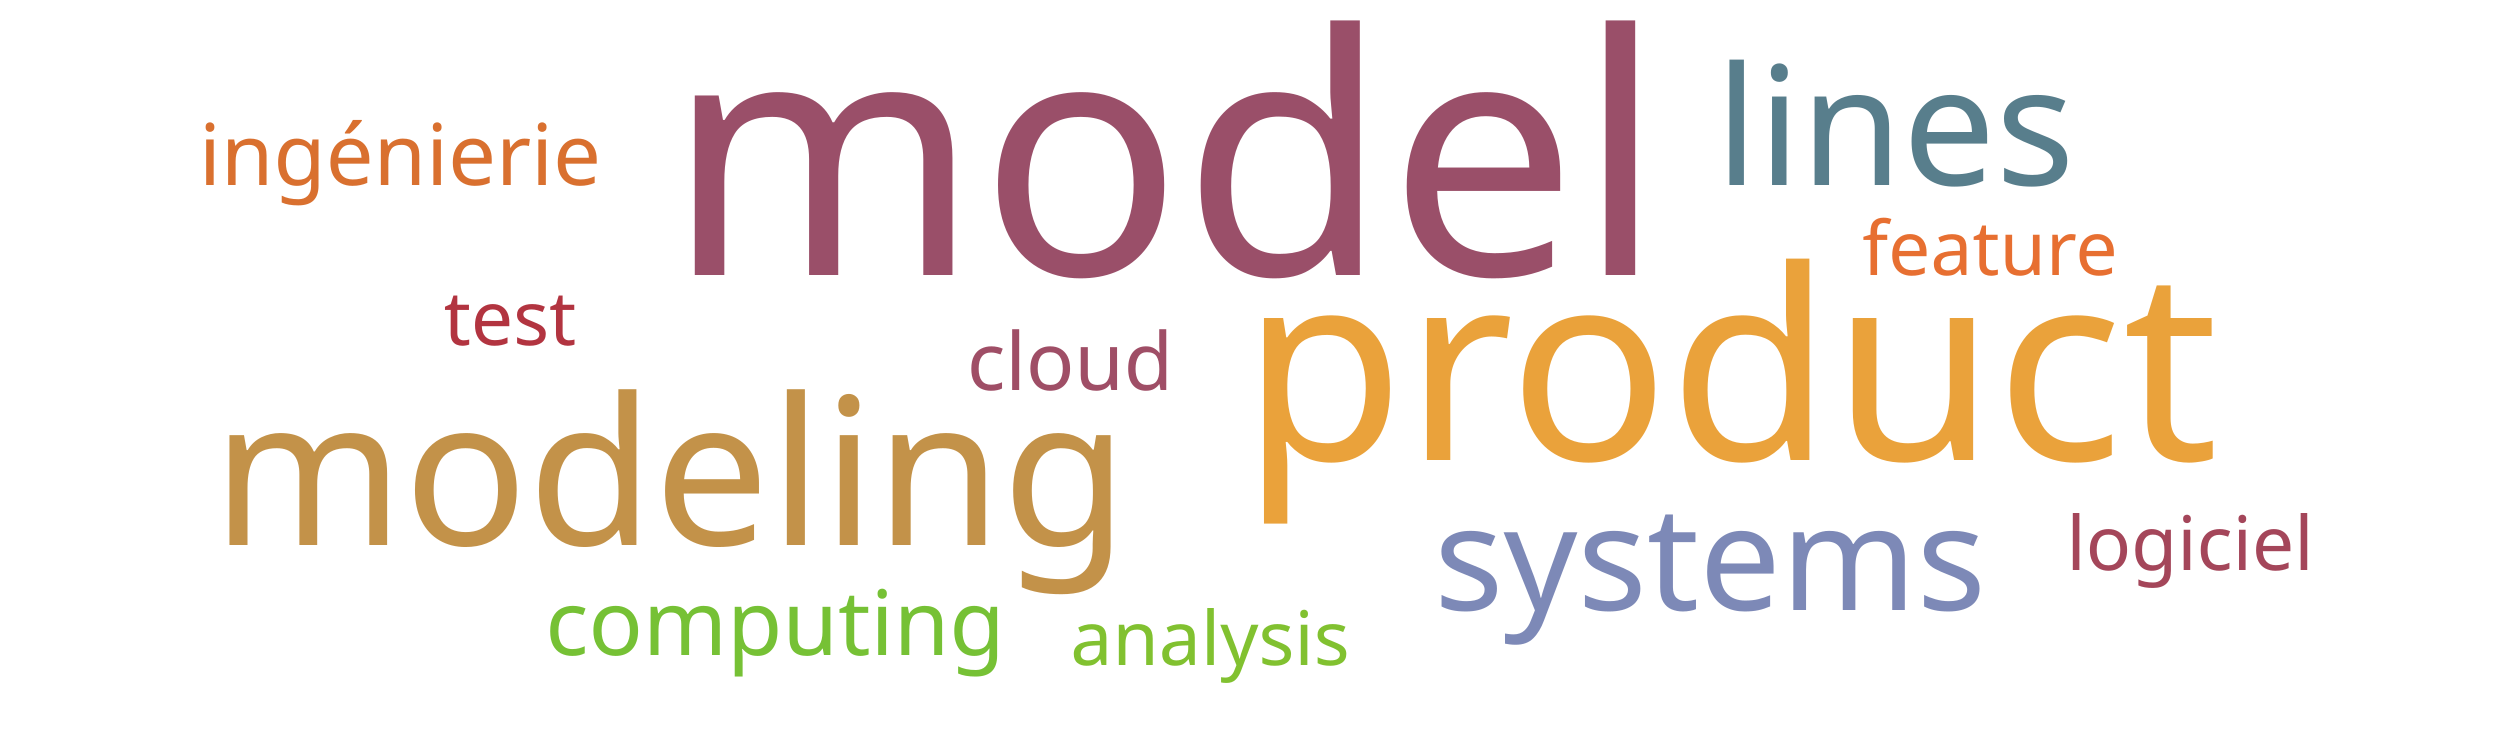
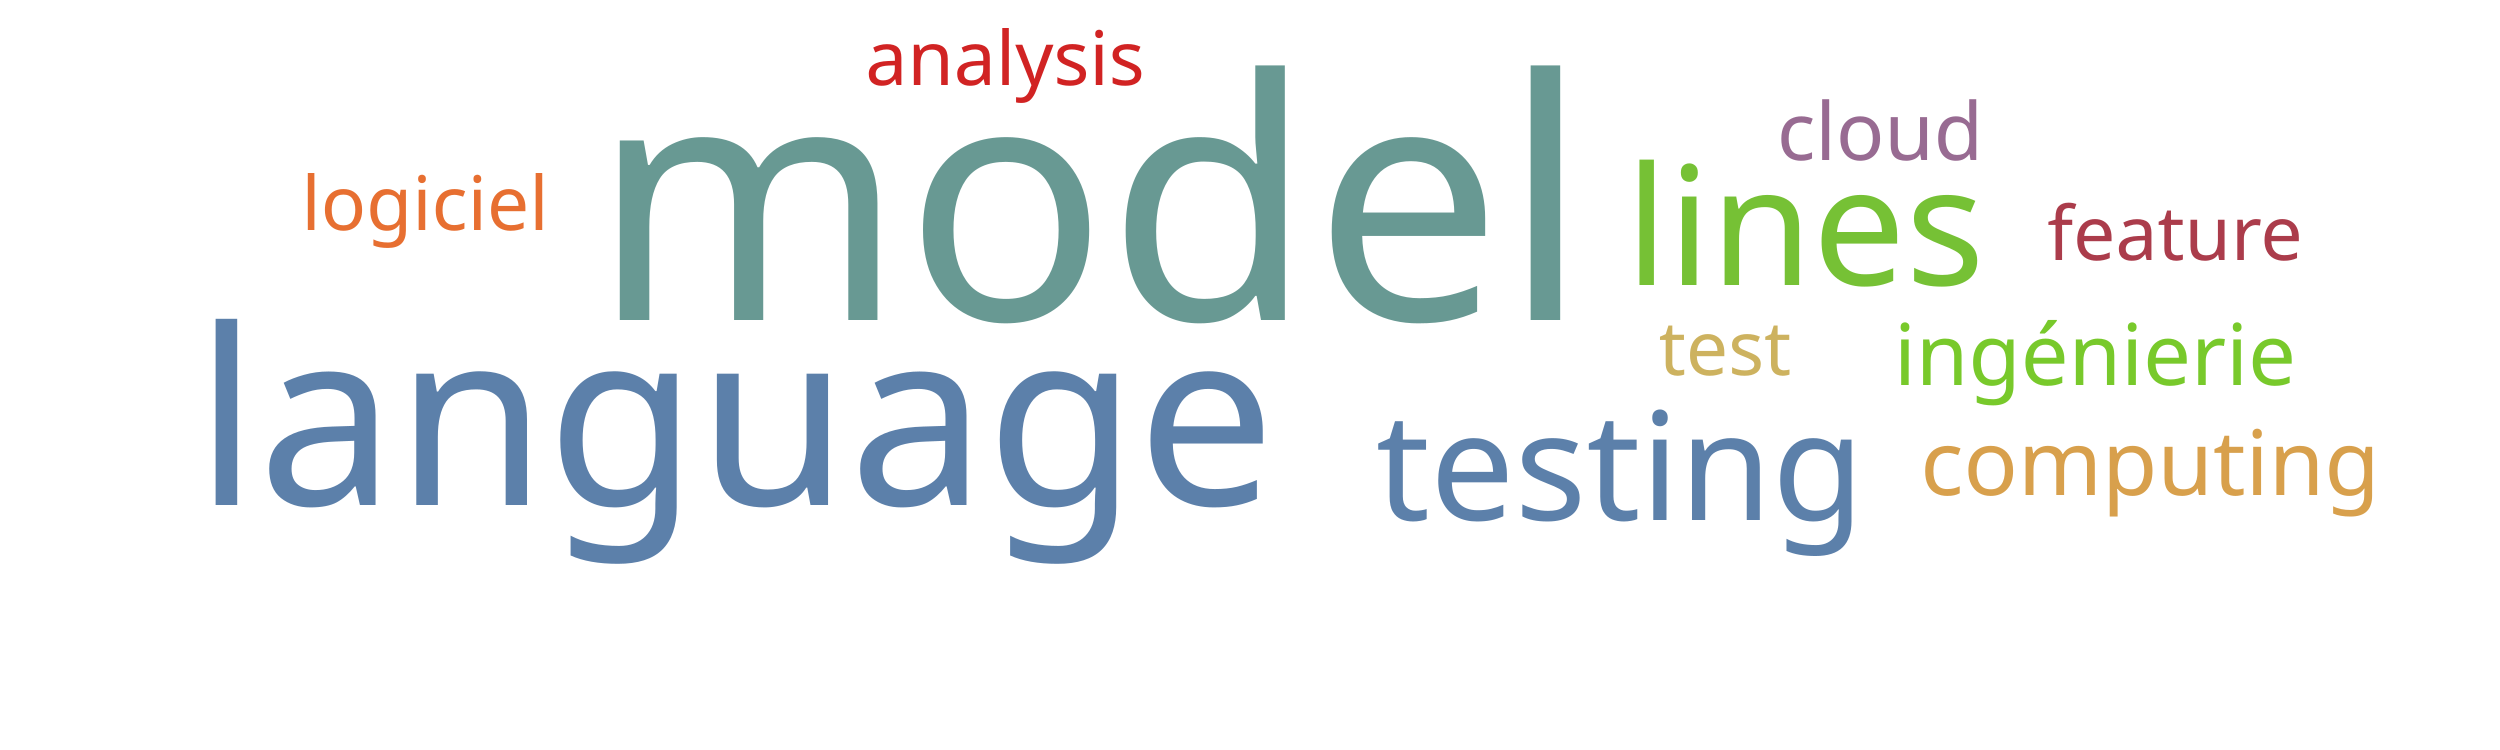
<svg xmlns="http://www.w3.org/2000/svg" width="500" height="150">
  <g transform="translate(250, 75)">
-     <text text-anchor="middle" style="font-family: Impact; font-size: 67px; fill: #9a4f69" transform="translate(-17,-20)rotate(0)">model</text>
-     <text text-anchor="middle" style="font-family: Impact; font-size: 53px; fill: #eaa23b" transform="translate(96,17)rotate(0)">product</text>
-     <text text-anchor="middle" style="font-family: Impact; font-size: 41px; fill: #c39249" transform="translate(-116,34)rotate(0)">modeling</text>
-     <text text-anchor="middle" style="font-family: Impact; font-size: 33px; fill: #587e8c" transform="translate(129,-38)rotate(0)">lines</text>
-     <text text-anchor="middle" style="font-family: Impact; font-size: 29px; fill: #7d89b7" transform="translate(92,47)rotate(0)">systems</text>
-     <text text-anchor="middle" style="font-family: Impact; font-size: 18px; fill: #76c135" transform="translate(-95,56)rotate(0)">computing</text>
-     <text text-anchor="middle" style="font-family: Impact; font-size: 17px; fill: #d9702f" transform="translate(-170,-38)rotate(0)">ingénierie</text>
-     <text text-anchor="middle" style="font-family: Impact; font-size: 16px; fill: #9f4e66" transform="translate(-36,3)rotate(0)">cloud</text>
-     <text text-anchor="middle" style="font-family: Impact; font-size: 15px; fill: #b23440" transform="translate(-148,-6)rotate(0)">test</text>
-     <text text-anchor="middle" style="font-family: Impact; font-size: 15px; fill: #a4465a" transform="translate(188,39)rotate(0)">logiciel</text>
-     <text text-anchor="middle" style="font-family: Impact; font-size: 15px; fill: #e76f31" transform="translate(148,-20)rotate(0)">feature</text>
-     <text text-anchor="middle" style="font-family: Impact; font-size: 15px; fill: #81c130" transform="translate(-8,58)rotate(0)">analysis</text>
+     <text text-anchor="middle" style="font-family: Impact; font-size: 67px; fill: #689993" transform="translate(-32,-11)rotate(0)">model</text>
+     <text text-anchor="middle" style="font-family: Impact; font-size: 49px; fill: #5c80aa" transform="translate(-103,26)rotate(0)">language</text>
+     <text text-anchor="middle" style="font-family: Impact; font-size: 33px; fill: #76c135" transform="translate(111,-18)rotate(0)">lines</text>
+     <text text-anchor="middle" style="font-family: Impact; font-size: 30px; fill: #5c80aa" transform="translate(74,29)rotate(0)">testing</text>
+     <text text-anchor="middle" style="font-family: Impact; font-size: 18px; fill: #d8a04c" transform="translate(180,24)rotate(0)">computing</text>
+     <text text-anchor="middle" style="font-family: Impact; font-size: 17px; fill: #78c92b" transform="translate(169,2)rotate(0)">ingénierie</text>
+     <text text-anchor="middle" style="font-family: Impact; font-size: 16px; fill: #986b92" transform="translate(126,-43)rotate(0)">cloud</text>
+     <text text-anchor="middle" style="font-family: Impact; font-size: 15px; fill: #cdb25f" transform="translate(95,0)rotate(0)">test</text>
+     <text text-anchor="middle" style="font-family: Impact; font-size: 15px; fill: #e76f31" transform="translate(-165,-29)rotate(0)">logiciel</text>
+     <text text-anchor="middle" style="font-family: Impact; font-size: 15px; fill: #ab3c4b" transform="translate(185,-23)rotate(0)">feature</text>
+     <text text-anchor="middle" style="font-family: Impact; font-size: 15px; fill: #d12323" transform="translate(-49,-58)rotate(0)">analysis</text>
  </g>
</svg>
